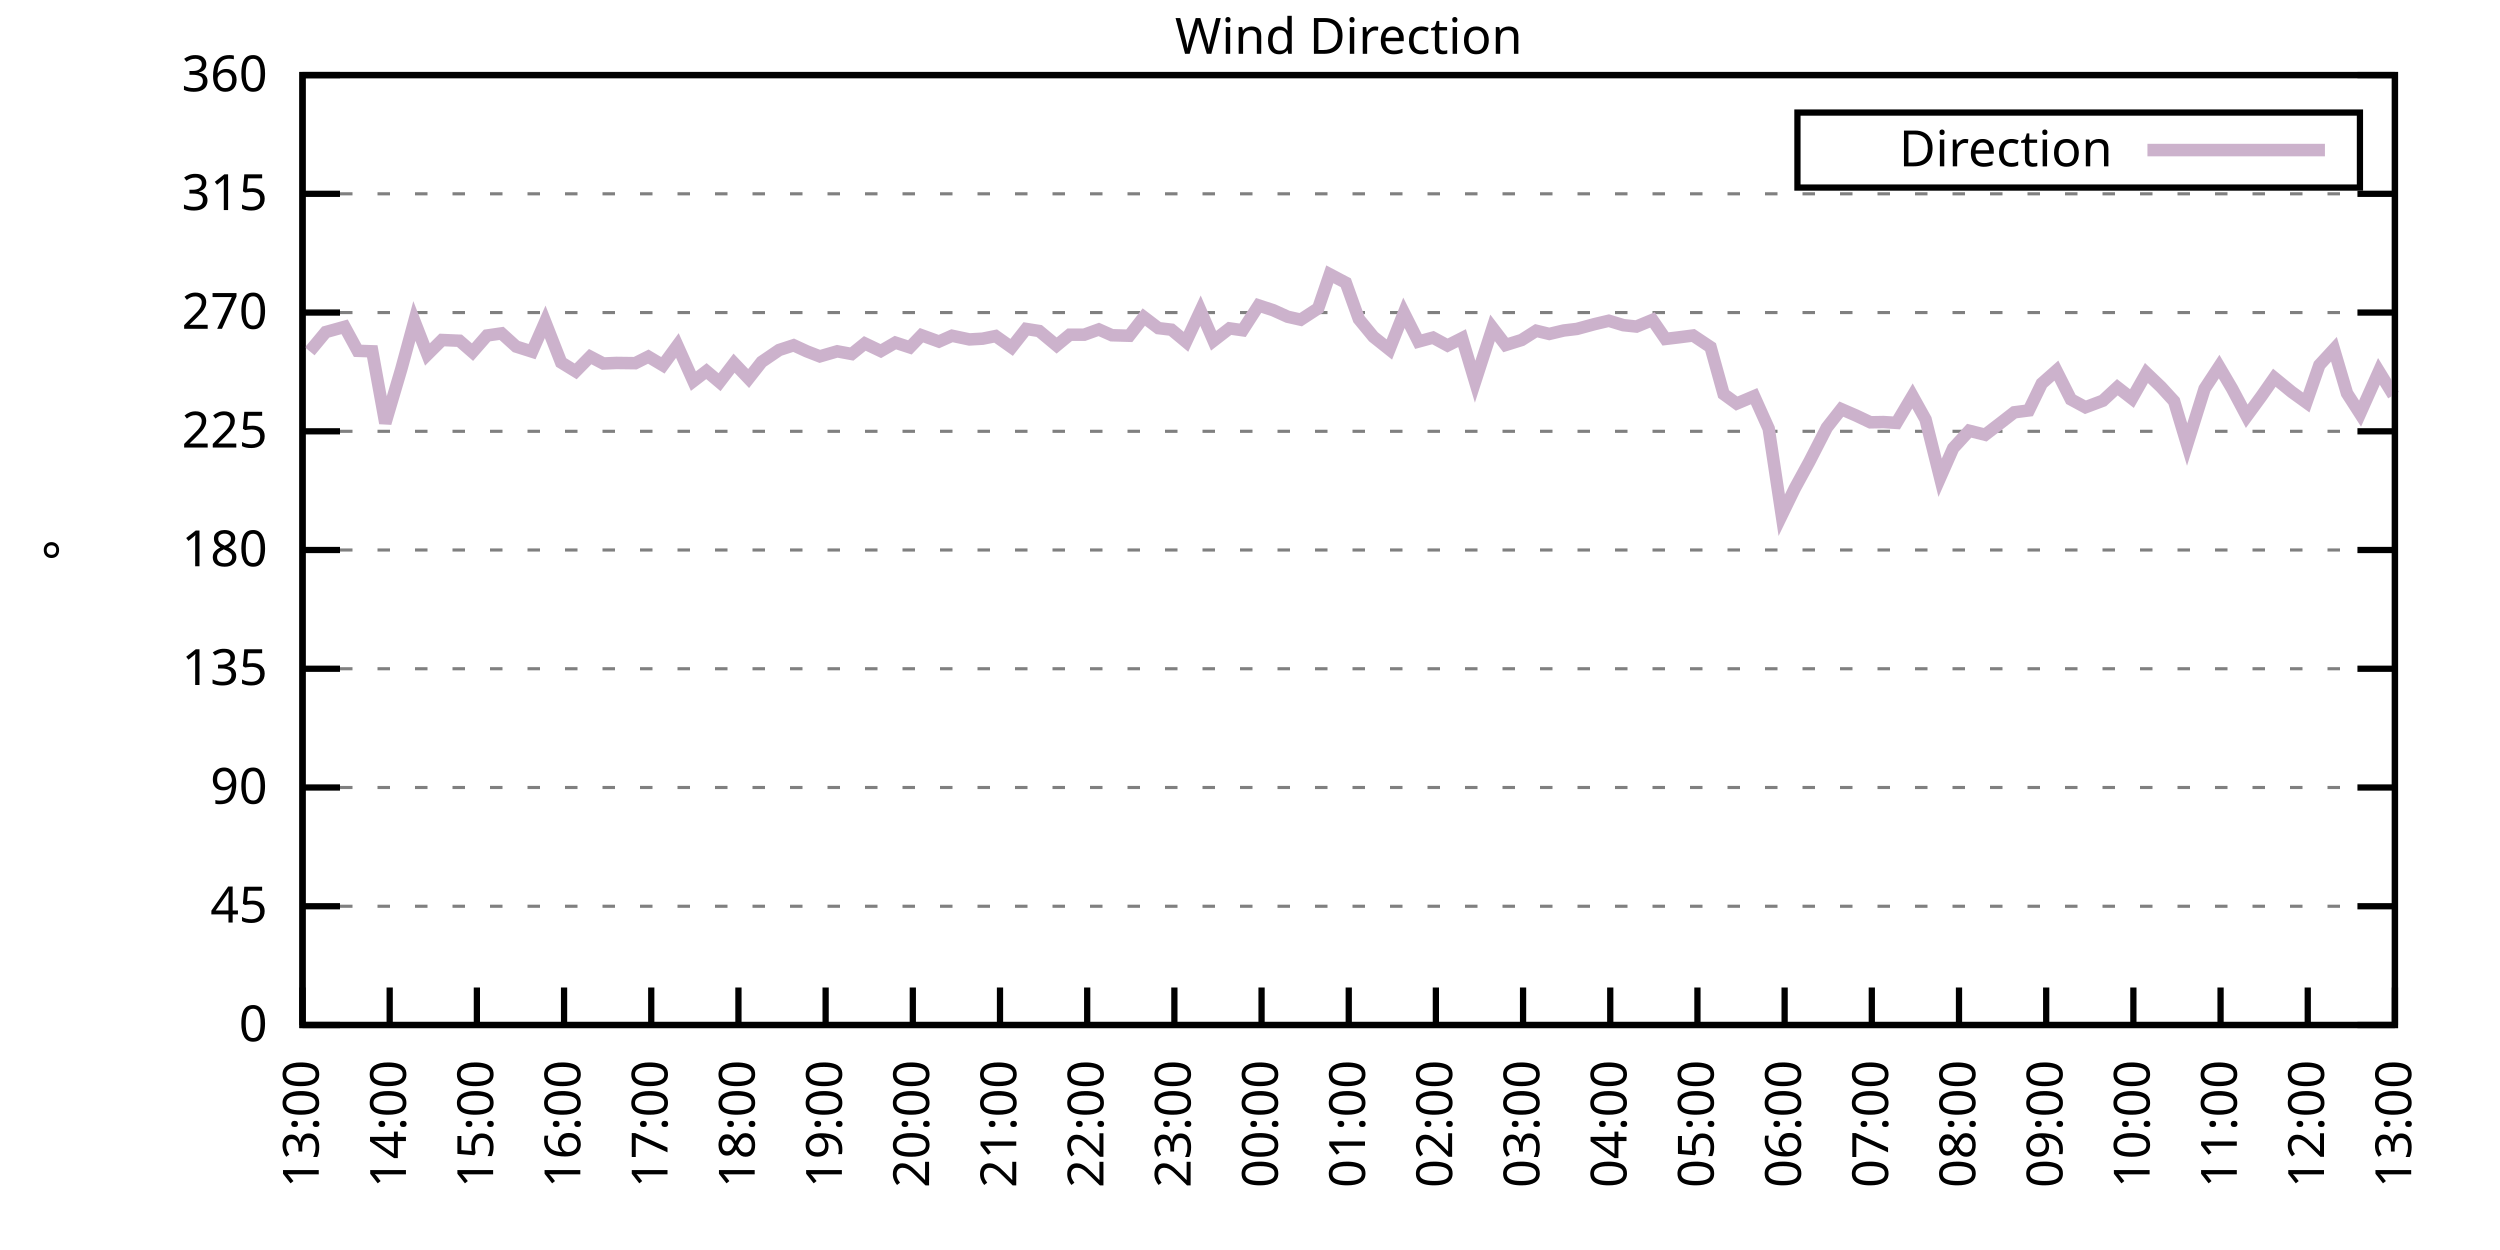
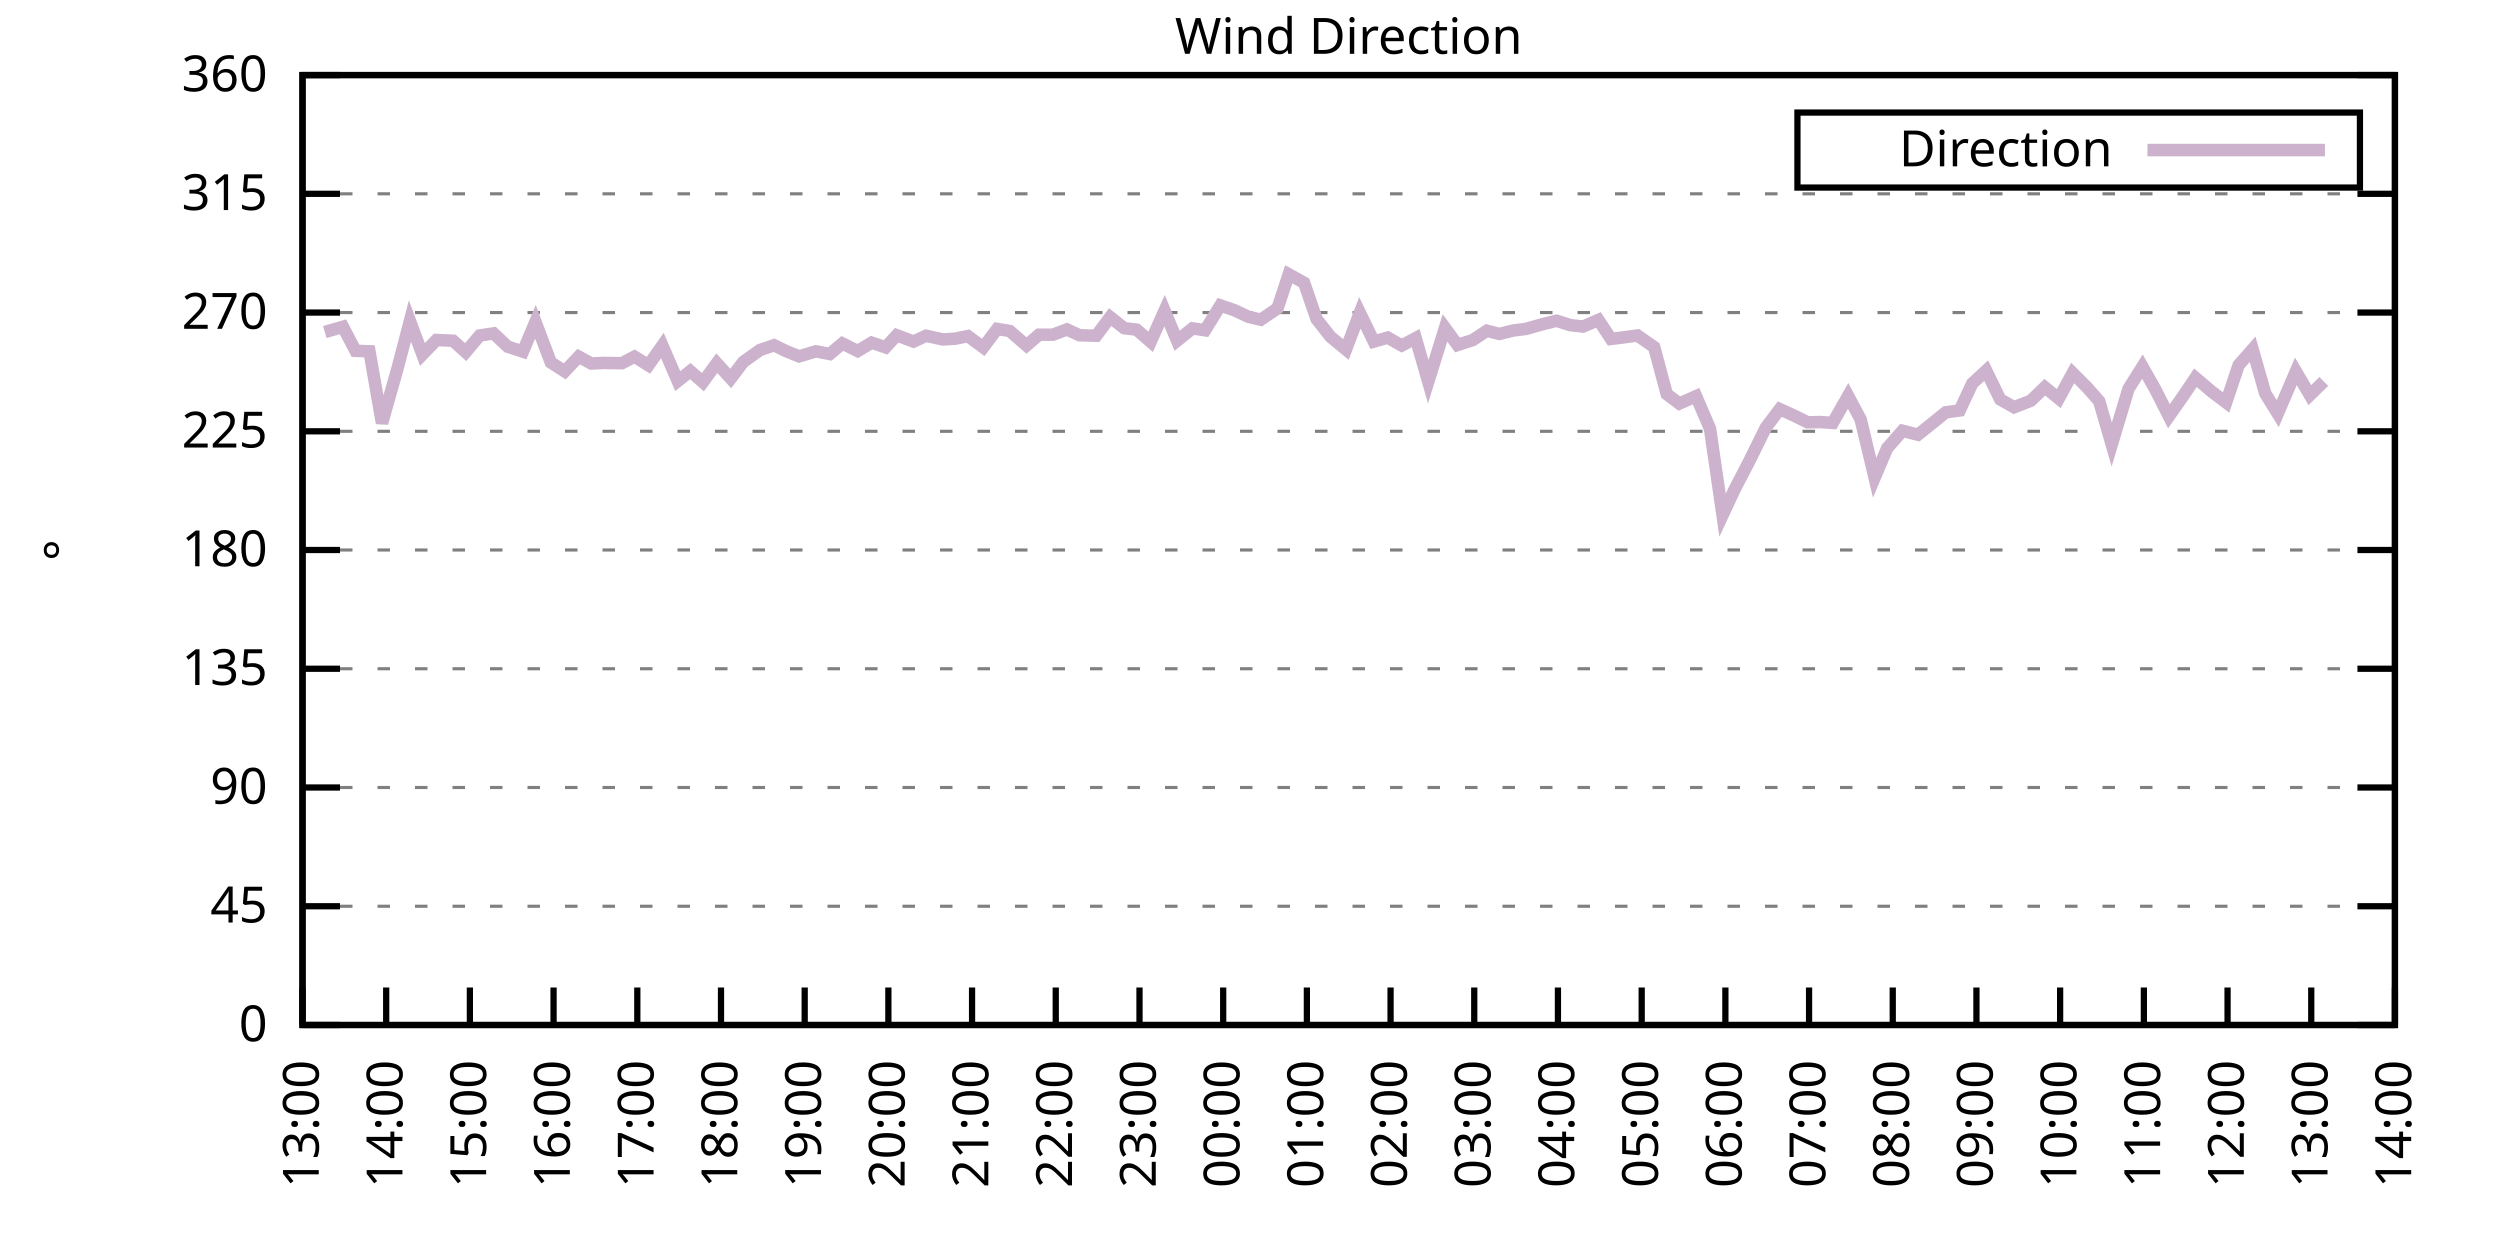
<svg xmlns="http://www.w3.org/2000/svg" xmlns:xlink="http://www.w3.org/1999/xlink" width="400" height="200" viewBox="0 0 400 200">
  <g id="gnuplot_canvas">
    <rect x="0" y="0" width="400" height="200" fill="none" />
    <defs>
      <circle id="gpDot" r="0.5" stroke-width="0.5" stroke="currentColor" />
      <path id="gpPt0" stroke-width="0.333" stroke="currentColor" d="M-1,0 h2 M0,-1 v2" />
      <path id="gpPt1" stroke-width="0.333" stroke="currentColor" d="M-1,-1 L1,1 M1,-1 L-1,1" />
      <path id="gpPt2" stroke-width="0.333" stroke="currentColor" d="M-1,0 L1,0 M0,-1 L0,1 M-1,-1 L1,1 M-1,1 L1,-1" />
      <rect id="gpPt3" stroke-width="0.333" stroke="currentColor" x="-1" y="-1" width="2" height="2" />
      <rect id="gpPt4" stroke-width="0.333" stroke="currentColor" fill="currentColor" x="-1" y="-1" width="2" height="2" />
      <circle id="gpPt5" stroke-width="0.333" stroke="currentColor" cx="0" cy="0" r="1" />
      <use xlink:href="#gpPt5" id="gpPt6" fill="currentColor" stroke="none" />
      <path id="gpPt7" stroke-width="0.333" stroke="currentColor" d="M0,-1.33 L-1.33,0.67 L1.33,0.67 z" />
      <use xlink:href="#gpPt7" id="gpPt8" fill="currentColor" stroke="none" />
      <use xlink:href="#gpPt7" id="gpPt9" stroke="currentColor" transform="rotate(180)" />
      <use xlink:href="#gpPt9" id="gpPt10" fill="currentColor" stroke="none" />
      <use xlink:href="#gpPt3" id="gpPt11" stroke="currentColor" transform="rotate(45)" />
      <use xlink:href="#gpPt11" id="gpPt12" fill="currentColor" stroke="none" />
      <path id="gpPt13" stroke-width="0.333" stroke="currentColor" d="M0,1.330 L1.265,0.411 L0.782,-1.067 L-0.782,-1.076 L-1.265,0.411 z" />
      <use xlink:href="#gpPt13" id="gpPt14" fill="currentColor" stroke="none" />
      <filter id="textbox" filterUnits="objectBoundingBox" x="0" y="0" height="1" width="1">
        <feFlood flood-color="white" flood-opacity="1" result="bgnd" />
        <feComposite in="SourceGraphic" in2="bgnd" operator="atop" />
      </filter>
      <filter id="greybox" filterUnits="objectBoundingBox" x="0" y="0" height="1" width="1">
        <feFlood flood-color="lightgrey" flood-opacity="1" result="grey" />
        <feComposite in="SourceGraphic" in2="grey" operator="atop" />
      </filter>
    </defs>
    <g fill="none" color="white" stroke="currentColor" stroke-width="1.00" stroke-linecap="butt" stroke-linejoin="miter">
</g>
    <g fill="none" color="black" stroke="currentColor" stroke-width="1.00" stroke-linecap="butt" stroke-linejoin="miter">
      <g stroke="none" shape-rendering="crispEdges">
        <polygon fill="rgb(255, 255, 255)" points="48.40,164.00 383.18,164.00 383.18,12.02 48.40,12.02 " />
      </g>
    </g>
    <g fill="none" color="black" stroke="currentColor" stroke-width="1.00" stroke-linecap="butt" stroke-linejoin="miter">
</g>
    <g fill="none" color="black" stroke="black" stroke-width="0.50" stroke-linecap="butt" stroke-linejoin="miter">
</g>
    <g fill="none" color="gray" stroke="currentColor" stroke-width="0.50" stroke-linecap="butt" stroke-linejoin="miter">
      <path stroke="gray" stroke-dasharray="2,4" class="gridline" d="M48.40,164.00 L383.19,164.00  " />
    </g>
    <g fill="none" color="gray" stroke="gray" stroke-width="1.00" stroke-linecap="butt" stroke-linejoin="miter">
</g>
    <g fill="none" color="black" stroke="currentColor" stroke-width="1.00" stroke-linecap="butt" stroke-linejoin="miter">
      <path stroke="black" d="M48.40,164.00 L54.40,164.00 M383.19,164.00 L377.19,164.00  " />
      <g transform="translate(42.80,166.60)" stroke="none" fill="black" font-family="Sans" font-size="8.00" text-anchor="end">
        <text>
          <tspan font-family="Sans"> 0</tspan>
        </text>
      </g>
    </g>
    <g fill="none" color="black" stroke="currentColor" stroke-width="1.00" stroke-linecap="butt" stroke-linejoin="miter">
</g>
    <g fill="none" color="black" stroke="black" stroke-width="0.50" stroke-linecap="butt" stroke-linejoin="miter">
</g>
    <g fill="none" color="gray" stroke="currentColor" stroke-width="0.50" stroke-linecap="butt" stroke-linejoin="miter">
      <path stroke="gray" stroke-dasharray="2,4" class="gridline" d="M48.40,145.00 L383.19,145.00  " />
    </g>
    <g fill="none" color="gray" stroke="gray" stroke-width="1.00" stroke-linecap="butt" stroke-linejoin="miter">
</g>
    <g fill="none" color="black" stroke="currentColor" stroke-width="1.00" stroke-linecap="butt" stroke-linejoin="miter">
      <path stroke="black" d="M48.40,145.00 L54.40,145.00 M383.19,145.00 L377.19,145.00  " />
      <g transform="translate(42.80,147.60)" stroke="none" fill="black" font-family="Sans" font-size="8.00" text-anchor="end">
        <text>
          <tspan font-family="Sans"> 45</tspan>
        </text>
      </g>
    </g>
    <g fill="none" color="black" stroke="currentColor" stroke-width="1.00" stroke-linecap="butt" stroke-linejoin="miter">
</g>
    <g fill="none" color="black" stroke="black" stroke-width="0.50" stroke-linecap="butt" stroke-linejoin="miter">
</g>
    <g fill="none" color="gray" stroke="currentColor" stroke-width="0.50" stroke-linecap="butt" stroke-linejoin="miter">
      <path stroke="gray" stroke-dasharray="2,4" class="gridline" d="M48.40,126.00 L383.19,126.00  " />
    </g>
    <g fill="none" color="gray" stroke="gray" stroke-width="1.00" stroke-linecap="butt" stroke-linejoin="miter">
</g>
    <g fill="none" color="black" stroke="currentColor" stroke-width="1.00" stroke-linecap="butt" stroke-linejoin="miter">
      <path stroke="black" d="M48.40,126.00 L54.40,126.00 M383.19,126.00 L377.19,126.00  " />
      <g transform="translate(42.80,128.60)" stroke="none" fill="black" font-family="Sans" font-size="8.00" text-anchor="end">
        <text>
          <tspan font-family="Sans"> 90</tspan>
        </text>
      </g>
    </g>
    <g fill="none" color="black" stroke="currentColor" stroke-width="1.00" stroke-linecap="butt" stroke-linejoin="miter">
</g>
    <g fill="none" color="black" stroke="black" stroke-width="0.50" stroke-linecap="butt" stroke-linejoin="miter">
</g>
    <g fill="none" color="gray" stroke="currentColor" stroke-width="0.50" stroke-linecap="butt" stroke-linejoin="miter">
      <path stroke="gray" stroke-dasharray="2,4" class="gridline" d="M48.40,107.00 L383.19,107.00  " />
    </g>
    <g fill="none" color="gray" stroke="gray" stroke-width="1.00" stroke-linecap="butt" stroke-linejoin="miter">
</g>
    <g fill="none" color="black" stroke="currentColor" stroke-width="1.00" stroke-linecap="butt" stroke-linejoin="miter">
      <path stroke="black" d="M48.40,107.00 L54.40,107.00 M383.19,107.00 L377.19,107.00  " />
      <g transform="translate(42.80,109.60)" stroke="none" fill="black" font-family="Sans" font-size="8.00" text-anchor="end">
        <text>
          <tspan font-family="Sans"> 135</tspan>
        </text>
      </g>
    </g>
    <g fill="none" color="black" stroke="currentColor" stroke-width="1.00" stroke-linecap="butt" stroke-linejoin="miter">
</g>
    <g fill="none" color="black" stroke="black" stroke-width="0.50" stroke-linecap="butt" stroke-linejoin="miter">
</g>
    <g fill="none" color="gray" stroke="currentColor" stroke-width="0.50" stroke-linecap="butt" stroke-linejoin="miter">
      <path stroke="gray" stroke-dasharray="2,4" class="gridline" d="M48.40,88.00 L383.19,88.00  " />
    </g>
    <g fill="none" color="gray" stroke="gray" stroke-width="1.00" stroke-linecap="butt" stroke-linejoin="miter">
</g>
    <g fill="none" color="black" stroke="currentColor" stroke-width="1.00" stroke-linecap="butt" stroke-linejoin="miter">
      <path stroke="black" d="M48.40,88.00 L54.40,88.00 M383.19,88.00 L377.19,88.00  " />
      <g transform="translate(42.80,90.60)" stroke="none" fill="black" font-family="Sans" font-size="8.00" text-anchor="end">
        <text>
          <tspan font-family="Sans"> 180</tspan>
        </text>
      </g>
    </g>
    <g fill="none" color="black" stroke="currentColor" stroke-width="1.00" stroke-linecap="butt" stroke-linejoin="miter">
</g>
    <g fill="none" color="black" stroke="black" stroke-width="0.50" stroke-linecap="butt" stroke-linejoin="miter">
</g>
    <g fill="none" color="gray" stroke="currentColor" stroke-width="0.50" stroke-linecap="butt" stroke-linejoin="miter">
      <path stroke="gray" stroke-dasharray="2,4" class="gridline" d="M48.40,69.01 L383.19,69.01  " />
    </g>
    <g fill="none" color="gray" stroke="gray" stroke-width="1.00" stroke-linecap="butt" stroke-linejoin="miter">
</g>
    <g fill="none" color="black" stroke="currentColor" stroke-width="1.00" stroke-linecap="butt" stroke-linejoin="miter">
      <path stroke="black" d="M48.40,69.01 L54.40,69.01 M383.19,69.01 L377.19,69.01  " />
      <g transform="translate(42.80,71.61)" stroke="none" fill="black" font-family="Sans" font-size="8.00" text-anchor="end">
        <text>
          <tspan font-family="Sans"> 225</tspan>
        </text>
      </g>
    </g>
    <g fill="none" color="black" stroke="currentColor" stroke-width="1.00" stroke-linecap="butt" stroke-linejoin="miter">
</g>
    <g fill="none" color="black" stroke="black" stroke-width="0.50" stroke-linecap="butt" stroke-linejoin="miter">
</g>
    <g fill="none" color="gray" stroke="currentColor" stroke-width="0.50" stroke-linecap="butt" stroke-linejoin="miter">
      <path stroke="gray" stroke-dasharray="2,4" class="gridline" d="M48.40,50.01 L383.19,50.01  " />
    </g>
    <g fill="none" color="gray" stroke="gray" stroke-width="1.00" stroke-linecap="butt" stroke-linejoin="miter">
</g>
    <g fill="none" color="black" stroke="currentColor" stroke-width="1.00" stroke-linecap="butt" stroke-linejoin="miter">
      <path stroke="black" d="M48.40,50.01 L54.40,50.01 M383.19,50.01 L377.19,50.01  " />
      <g transform="translate(42.80,52.61)" stroke="none" fill="black" font-family="Sans" font-size="8.00" text-anchor="end">
        <text>
          <tspan font-family="Sans"> 270</tspan>
        </text>
      </g>
    </g>
    <g fill="none" color="black" stroke="currentColor" stroke-width="1.00" stroke-linecap="butt" stroke-linejoin="miter">
</g>
    <g fill="none" color="black" stroke="black" stroke-width="0.50" stroke-linecap="butt" stroke-linejoin="miter">
</g>
    <g fill="none" color="gray" stroke="currentColor" stroke-width="0.50" stroke-linecap="butt" stroke-linejoin="miter">
      <path stroke="gray" stroke-dasharray="2,4" class="gridline" d="M48.40,31.01 L383.19,31.01  " />
    </g>
    <g fill="none" color="gray" stroke="gray" stroke-width="1.00" stroke-linecap="butt" stroke-linejoin="miter">
</g>
    <g fill="none" color="black" stroke="currentColor" stroke-width="1.00" stroke-linecap="butt" stroke-linejoin="miter">
      <path stroke="black" d="M48.40,31.01 L54.40,31.01 M383.19,31.01 L377.19,31.01  " />
      <g transform="translate(42.80,33.61)" stroke="none" fill="black" font-family="Sans" font-size="8.00" text-anchor="end">
        <text>
          <tspan font-family="Sans"> 315</tspan>
        </text>
      </g>
    </g>
    <g fill="none" color="black" stroke="currentColor" stroke-width="1.00" stroke-linecap="butt" stroke-linejoin="miter">
</g>
    <g fill="none" color="black" stroke="black" stroke-width="0.50" stroke-linecap="butt" stroke-linejoin="miter">
</g>
    <g fill="none" color="gray" stroke="currentColor" stroke-width="0.50" stroke-linecap="butt" stroke-linejoin="miter">
      <path stroke="gray" stroke-dasharray="2,4" class="gridline" d="M48.40,12.01 L383.19,12.01  " />
    </g>
    <g fill="none" color="gray" stroke="gray" stroke-width="1.00" stroke-linecap="butt" stroke-linejoin="miter">
</g>
    <g fill="none" color="black" stroke="currentColor" stroke-width="1.00" stroke-linecap="butt" stroke-linejoin="miter">
      <path stroke="black" d="M48.40,12.01 L54.40,12.01 M383.19,12.01 L377.19,12.01  " />
      <g transform="translate(42.80,14.61)" stroke="none" fill="black" font-family="Sans" font-size="8.00" text-anchor="end">
        <text>
          <tspan font-family="Sans"> 360</tspan>
        </text>
      </g>
    </g>
    <g fill="none" color="black" stroke="currentColor" stroke-width="1.00" stroke-linecap="butt" stroke-linejoin="miter">
      <path stroke="black" d="M48.40,164.00 L48.40,158.00  " />
      <g transform="translate(51.00,169.60) rotate(270.00)" stroke="none" fill="black" font-family="Sans" font-size="8.00" text-anchor="end">
        <text>
          <tspan font-family="Sans">13:00</tspan>
        </text>
      </g>
    </g>
    <g fill="none" color="black" stroke="currentColor" stroke-width="1.00" stroke-linecap="butt" stroke-linejoin="miter">
-       <path stroke="black" d="M62.35,164.00 L62.35,158.00  " />
-       <g transform="translate(64.95,169.60) rotate(270.00)" stroke="none" fill="black" font-family="Sans" font-size="8.00" text-anchor="end">
+       <path stroke="black" d="M61.79,164.00 L61.79,158.00  " />
+       <g transform="translate(64.39,169.60) rotate(270.00)" stroke="none" fill="black" font-family="Sans" font-size="8.00" text-anchor="end">
        <text>
          <tspan font-family="Sans">14:00</tspan>
        </text>
      </g>
    </g>
    <g fill="none" color="black" stroke="currentColor" stroke-width="1.00" stroke-linecap="butt" stroke-linejoin="miter">
-       <path stroke="black" d="M76.30,164.00 L76.30,158.00  " />
-       <g transform="translate(78.90,169.60) rotate(270.00)" stroke="none" fill="black" font-family="Sans" font-size="8.00" text-anchor="end">
+       <path stroke="black" d="M75.18,164.00 L75.18,158.00  " />
+       <g transform="translate(77.78,169.60) rotate(270.00)" stroke="none" fill="black" font-family="Sans" font-size="8.00" text-anchor="end">
        <text>
          <tspan font-family="Sans">15:00</tspan>
        </text>
      </g>
    </g>
    <g fill="none" color="black" stroke="currentColor" stroke-width="1.00" stroke-linecap="butt" stroke-linejoin="miter">
-       <path stroke="black" d="M90.25,164.00 L90.25,158.00  " />
-       <g transform="translate(92.85,169.60) rotate(270.00)" stroke="none" fill="black" font-family="Sans" font-size="8.00" text-anchor="end">
+       <path stroke="black" d="M88.57,164.00 L88.57,158.00  " />
+       <g transform="translate(91.17,169.60) rotate(270.00)" stroke="none" fill="black" font-family="Sans" font-size="8.00" text-anchor="end">
        <text>
          <tspan font-family="Sans">16:00</tspan>
        </text>
      </g>
    </g>
    <g fill="none" color="black" stroke="currentColor" stroke-width="1.00" stroke-linecap="butt" stroke-linejoin="miter">
-       <path stroke="black" d="M104.20,164.00 L104.20,158.00  " />
-       <g transform="translate(106.80,169.60) rotate(270.00)" stroke="none" fill="black" font-family="Sans" font-size="8.00" text-anchor="end">
+       <path stroke="black" d="M101.97,164.00 L101.97,158.00  " />
+       <g transform="translate(104.57,169.60) rotate(270.00)" stroke="none" fill="black" font-family="Sans" font-size="8.00" text-anchor="end">
        <text>
          <tspan font-family="Sans">17:00</tspan>
        </text>
      </g>
    </g>
    <g fill="none" color="black" stroke="currentColor" stroke-width="1.00" stroke-linecap="butt" stroke-linejoin="miter">
-       <path stroke="black" d="M118.15,164.00 L118.15,158.00  " />
-       <g transform="translate(120.75,169.60) rotate(270.00)" stroke="none" fill="black" font-family="Sans" font-size="8.00" text-anchor="end">
+       <path stroke="black" d="M115.36,164.00 L115.36,158.00  " />
+       <g transform="translate(117.96,169.60) rotate(270.00)" stroke="none" fill="black" font-family="Sans" font-size="8.00" text-anchor="end">
        <text>
          <tspan font-family="Sans">18:00</tspan>
        </text>
      </g>
    </g>
    <g fill="none" color="black" stroke="currentColor" stroke-width="1.00" stroke-linecap="butt" stroke-linejoin="miter">
-       <path stroke="black" d="M132.10,164.00 L132.10,158.00  " />
-       <g transform="translate(134.70,169.60) rotate(270.00)" stroke="none" fill="black" font-family="Sans" font-size="8.00" text-anchor="end">
+       <path stroke="black" d="M128.75,164.00 L128.75,158.00  " />
+       <g transform="translate(131.35,169.60) rotate(270.00)" stroke="none" fill="black" font-family="Sans" font-size="8.00" text-anchor="end">
        <text>
          <tspan font-family="Sans">19:00</tspan>
        </text>
      </g>
    </g>
    <g fill="none" color="black" stroke="currentColor" stroke-width="1.00" stroke-linecap="butt" stroke-linejoin="miter">
-       <path stroke="black" d="M146.05,164.00 L146.05,158.00  " />
-       <g transform="translate(148.65,169.60) rotate(270.00)" stroke="none" fill="black" font-family="Sans" font-size="8.00" text-anchor="end">
+       <path stroke="black" d="M142.14,164.00 L142.14,158.00  " />
+       <g transform="translate(144.74,169.60) rotate(270.00)" stroke="none" fill="black" font-family="Sans" font-size="8.00" text-anchor="end">
        <text>
          <tspan font-family="Sans">20:00</tspan>
        </text>
      </g>
    </g>
    <g fill="none" color="black" stroke="currentColor" stroke-width="1.00" stroke-linecap="butt" stroke-linejoin="miter">
-       <path stroke="black" d="M160.00,164.00 L160.00,158.00  " />
-       <g transform="translate(162.60,169.60) rotate(270.00)" stroke="none" fill="black" font-family="Sans" font-size="8.00" text-anchor="end">
+       <path stroke="black" d="M155.53,164.00 L155.53,158.00  " />
+       <g transform="translate(158.13,169.60) rotate(270.00)" stroke="none" fill="black" font-family="Sans" font-size="8.00" text-anchor="end">
        <text>
          <tspan font-family="Sans">21:00</tspan>
        </text>
      </g>
    </g>
    <g fill="none" color="black" stroke="currentColor" stroke-width="1.00" stroke-linecap="butt" stroke-linejoin="miter">
-       <path stroke="black" d="M173.95,164.00 L173.95,158.00  " />
-       <g transform="translate(176.55,169.60) rotate(270.00)" stroke="none" fill="black" font-family="Sans" font-size="8.00" text-anchor="end">
+       <path stroke="black" d="M168.92,164.00 L168.92,158.00  " />
+       <g transform="translate(171.52,169.60) rotate(270.00)" stroke="none" fill="black" font-family="Sans" font-size="8.00" text-anchor="end">
        <text>
          <tspan font-family="Sans">22:00</tspan>
        </text>
      </g>
    </g>
    <g fill="none" color="black" stroke="currentColor" stroke-width="1.00" stroke-linecap="butt" stroke-linejoin="miter">
-       <path stroke="black" d="M187.90,164.00 L187.90,158.00  " />
-       <g transform="translate(190.50,169.60) rotate(270.00)" stroke="none" fill="black" font-family="Sans" font-size="8.00" text-anchor="end">
+       <path stroke="black" d="M182.32,164.00 L182.32,158.00  " />
+       <g transform="translate(184.92,169.60) rotate(270.00)" stroke="none" fill="black" font-family="Sans" font-size="8.00" text-anchor="end">
        <text>
          <tspan font-family="Sans">23:00</tspan>
        </text>
      </g>
    </g>
    <g fill="none" color="black" stroke="currentColor" stroke-width="1.00" stroke-linecap="butt" stroke-linejoin="miter">
-       <path stroke="black" d="M201.85,164.00 L201.85,158.00  " />
-       <g transform="translate(204.45,169.60) rotate(270.00)" stroke="none" fill="black" font-family="Sans" font-size="8.00" text-anchor="end">
+       <path stroke="black" d="M195.71,164.00 L195.71,158.00  " />
+       <g transform="translate(198.31,169.60) rotate(270.00)" stroke="none" fill="black" font-family="Sans" font-size="8.00" text-anchor="end">
        <text>
          <tspan font-family="Sans">00:00</tspan>
        </text>
      </g>
    </g>
    <g fill="none" color="black" stroke="currentColor" stroke-width="1.00" stroke-linecap="butt" stroke-linejoin="miter">
-       <path stroke="black" d="M215.80,164.00 L215.80,158.00  " />
-       <g transform="translate(218.40,169.60) rotate(270.00)" stroke="none" fill="black" font-family="Sans" font-size="8.00" text-anchor="end">
+       <path stroke="black" d="M209.10,164.00 L209.10,158.00  " />
+       <g transform="translate(211.70,169.60) rotate(270.00)" stroke="none" fill="black" font-family="Sans" font-size="8.00" text-anchor="end">
        <text>
          <tspan font-family="Sans">01:00</tspan>
        </text>
      </g>
    </g>
    <g fill="none" color="black" stroke="currentColor" stroke-width="1.00" stroke-linecap="butt" stroke-linejoin="miter">
-       <path stroke="black" d="M229.74,164.00 L229.74,158.00  " />
-       <g transform="translate(232.34,169.60) rotate(270.00)" stroke="none" fill="black" font-family="Sans" font-size="8.00" text-anchor="end">
+       <path stroke="black" d="M222.49,164.00 L222.49,158.00  " />
+       <g transform="translate(225.09,169.60) rotate(270.00)" stroke="none" fill="black" font-family="Sans" font-size="8.00" text-anchor="end">
        <text>
          <tspan font-family="Sans">02:00</tspan>
        </text>
      </g>
    </g>
    <g fill="none" color="black" stroke="currentColor" stroke-width="1.00" stroke-linecap="butt" stroke-linejoin="miter">
-       <path stroke="black" d="M243.69,164.00 L243.69,158.00  " />
-       <g transform="translate(246.29,169.60) rotate(270.00)" stroke="none" fill="black" font-family="Sans" font-size="8.00" text-anchor="end">
+       <path stroke="black" d="M235.88,164.00 L235.88,158.00  " />
+       <g transform="translate(238.48,169.60) rotate(270.00)" stroke="none" fill="black" font-family="Sans" font-size="8.00" text-anchor="end">
        <text>
          <tspan font-family="Sans">03:00</tspan>
        </text>
      </g>
    </g>
    <g fill="none" color="black" stroke="currentColor" stroke-width="1.00" stroke-linecap="butt" stroke-linejoin="miter">
-       <path stroke="black" d="M257.64,164.00 L257.64,158.00  " />
-       <g transform="translate(260.24,169.60) rotate(270.00)" stroke="none" fill="black" font-family="Sans" font-size="8.00" text-anchor="end">
+       <path stroke="black" d="M249.27,164.00 L249.27,158.00  " />
+       <g transform="translate(251.87,169.60) rotate(270.00)" stroke="none" fill="black" font-family="Sans" font-size="8.00" text-anchor="end">
        <text>
          <tspan font-family="Sans">04:00</tspan>
        </text>
      </g>
    </g>
    <g fill="none" color="black" stroke="currentColor" stroke-width="1.00" stroke-linecap="butt" stroke-linejoin="miter">
-       <path stroke="black" d="M271.59,164.00 L271.59,158.00  " />
-       <g transform="translate(274.19,169.60) rotate(270.00)" stroke="none" fill="black" font-family="Sans" font-size="8.00" text-anchor="end">
+       <path stroke="black" d="M262.67,164.00 L262.67,158.00  " />
+       <g transform="translate(265.27,169.60) rotate(270.00)" stroke="none" fill="black" font-family="Sans" font-size="8.00" text-anchor="end">
        <text>
          <tspan font-family="Sans">05:00</tspan>
        </text>
      </g>
    </g>
    <g fill="none" color="black" stroke="currentColor" stroke-width="1.00" stroke-linecap="butt" stroke-linejoin="miter">
-       <path stroke="black" d="M285.54,164.00 L285.54,158.00  " />
-       <g transform="translate(288.14,169.60) rotate(270.00)" stroke="none" fill="black" font-family="Sans" font-size="8.00" text-anchor="end">
+       <path stroke="black" d="M276.06,164.00 L276.06,158.00  " />
+       <g transform="translate(278.66,169.60) rotate(270.00)" stroke="none" fill="black" font-family="Sans" font-size="8.00" text-anchor="end">
        <text>
          <tspan font-family="Sans">06:00</tspan>
        </text>
      </g>
    </g>
    <g fill="none" color="black" stroke="currentColor" stroke-width="1.00" stroke-linecap="butt" stroke-linejoin="miter">
-       <path stroke="black" d="M299.49,164.00 L299.49,158.00  " />
-       <g transform="translate(302.09,169.60) rotate(270.00)" stroke="none" fill="black" font-family="Sans" font-size="8.00" text-anchor="end">
+       <path stroke="black" d="M289.45,164.00 L289.45,158.00  " />
+       <g transform="translate(292.05,169.60) rotate(270.00)" stroke="none" fill="black" font-family="Sans" font-size="8.00" text-anchor="end">
        <text>
          <tspan font-family="Sans">07:00</tspan>
        </text>
      </g>
    </g>
    <g fill="none" color="black" stroke="currentColor" stroke-width="1.00" stroke-linecap="butt" stroke-linejoin="miter">
-       <path stroke="black" d="M313.44,164.00 L313.44,158.00  " />
-       <g transform="translate(316.04,169.60) rotate(270.00)" stroke="none" fill="black" font-family="Sans" font-size="8.00" text-anchor="end">
+       <path stroke="black" d="M302.84,164.00 L302.84,158.00  " />
+       <g transform="translate(305.44,169.60) rotate(270.00)" stroke="none" fill="black" font-family="Sans" font-size="8.00" text-anchor="end">
        <text>
          <tspan font-family="Sans">08:00</tspan>
        </text>
      </g>
    </g>
    <g fill="none" color="black" stroke="currentColor" stroke-width="1.00" stroke-linecap="butt" stroke-linejoin="miter">
-       <path stroke="black" d="M327.39,164.00 L327.39,158.00  " />
-       <g transform="translate(329.99,169.60) rotate(270.00)" stroke="none" fill="black" font-family="Sans" font-size="8.00" text-anchor="end">
+       <path stroke="black" d="M316.23,164.00 L316.23,158.00  " />
+       <g transform="translate(318.83,169.60) rotate(270.00)" stroke="none" fill="black" font-family="Sans" font-size="8.00" text-anchor="end">
        <text>
          <tspan font-family="Sans">09:00</tspan>
        </text>
      </g>
    </g>
    <g fill="none" color="black" stroke="currentColor" stroke-width="1.00" stroke-linecap="butt" stroke-linejoin="miter">
-       <path stroke="black" d="M341.34,164.00 L341.34,158.00  " />
-       <g transform="translate(343.94,169.60) rotate(270.00)" stroke="none" fill="black" font-family="Sans" font-size="8.00" text-anchor="end">
+       <path stroke="black" d="M329.62,164.00 L329.62,158.00  " />
+       <g transform="translate(332.22,169.60) rotate(270.00)" stroke="none" fill="black" font-family="Sans" font-size="8.00" text-anchor="end">
        <text>
          <tspan font-family="Sans">10:00</tspan>
        </text>
      </g>
    </g>
    <g fill="none" color="black" stroke="currentColor" stroke-width="1.00" stroke-linecap="butt" stroke-linejoin="miter">
-       <path stroke="black" d="M355.29,164.00 L355.29,158.00  " />
-       <g transform="translate(357.89,169.60) rotate(270.00)" stroke="none" fill="black" font-family="Sans" font-size="8.00" text-anchor="end">
+       <path stroke="black" d="M343.02,164.00 L343.02,158.00  " />
+       <g transform="translate(345.62,169.60) rotate(270.00)" stroke="none" fill="black" font-family="Sans" font-size="8.00" text-anchor="end">
        <text>
          <tspan font-family="Sans">11:00</tspan>
        </text>
      </g>
    </g>
    <g fill="none" color="black" stroke="currentColor" stroke-width="1.00" stroke-linecap="butt" stroke-linejoin="miter">
-       <path stroke="black" d="M369.24,164.00 L369.24,158.00  " />
-       <g transform="translate(371.84,169.60) rotate(270.00)" stroke="none" fill="black" font-family="Sans" font-size="8.00" text-anchor="end">
+       <path stroke="black" d="M356.41,164.00 L356.41,158.00  " />
+       <g transform="translate(359.01,169.60) rotate(270.00)" stroke="none" fill="black" font-family="Sans" font-size="8.00" text-anchor="end">
        <text>
          <tspan font-family="Sans">12:00</tspan>
+         </text>
+       </g>
+     </g>
+     <g fill="none" color="black" stroke="currentColor" stroke-width="1.00" stroke-linecap="butt" stroke-linejoin="miter">
+       <path stroke="black" d="M369.80,164.00 L369.80,158.00  " />
+       <g transform="translate(372.40,169.60) rotate(270.00)" stroke="none" fill="black" font-family="Sans" font-size="8.00" text-anchor="end">
+         <text>
+           <tspan font-family="Sans">13:00</tspan>
        </text>
      </g>
    </g>
    <g fill="none" color="black" stroke="currentColor" stroke-width="1.00" stroke-linecap="butt" stroke-linejoin="miter">
      <path stroke="black" d="M383.19,164.00 L383.19,158.00  " />
      <g transform="translate(385.79,169.60) rotate(270.00)" stroke="none" fill="black" font-family="Sans" font-size="8.00" text-anchor="end">
        <text>
-           <tspan font-family="Sans">13:00</tspan>
+           <tspan font-family="Sans">14:00</tspan>
        </text>
      </g>
    </g>
    <g fill="none" color="black" stroke="currentColor" stroke-width="1.00" stroke-linecap="butt" stroke-linejoin="miter">
</g>
    <g fill="none" color="black" stroke="currentColor" stroke-width="1.00" stroke-linecap="butt" stroke-linejoin="miter">
      <path stroke="black" d="M48.40,12.01 L48.40,164.00 L383.19,164.00 L383.19,12.01 L48.40,12.01 Z  " />
    </g>
    <g fill="none" color="black" stroke="currentColor" stroke-width="1.00" stroke-linecap="butt" stroke-linejoin="miter">
</g>
    <g fill="none" color="black" stroke="currentColor" stroke-width="1.00" stroke-linecap="butt" stroke-linejoin="miter">
      <path stroke="black" d="M287.59,30.01 L287.59,18.01 L377.59,18.01 L377.59,30.01 L287.59,30.01 Z  " />
    </g>
    <g id="Wind_direction_plot_1">
      <g fill="none" color="white" stroke="black" stroke-width="2.00" stroke-linecap="butt" stroke-linejoin="miter">
</g>
      <g fill="none" color="black" stroke="currentColor" stroke-width="2.00" stroke-linecap="butt" stroke-linejoin="miter">
        <g transform="translate(337.99,26.61)" stroke="none" fill="black" font-family="Sans" font-size="8.00" text-anchor="end">
          <text>
            <tspan font-family="Sans">Direction</tspan>
          </text>
        </g>
      </g>
      <g fill="none" color="black" stroke="currentColor" stroke-width="2.00" stroke-linecap="butt" stroke-linejoin="miter">
-         <path stroke="rgb(204, 178, 204)" d="M343.59,24.01 L371.99,24.01 M49.56,56.21 L52.12,53.13 L55.14,52.29 L57.23,56.13 L59.56,56.21 L61.65,67.70   L64.21,59.04 L66.30,51.36 L68.39,56.72 L70.72,54.40 L73.51,54.52 L75.60,56.34 L77.93,53.68 L80.25,53.34   L82.58,55.45 L85.13,56.26 L87.23,51.49 L89.78,57.99 L92.11,59.42 L94.43,57.06 L96.53,58.16 L98.62,58.07   L101.64,58.11 L103.73,57.06 L106.06,58.45 L108.38,55.28 L110.94,60.98 L113.03,59.38 L115.13,61.15 L117.45,58.11   L119.78,60.56 L121.87,57.90 L124.66,56.00 L126.98,55.24 L129.08,56.21 L131.17,57.02 L133.96,56.21 L136.28,56.64   L138.37,54.95 L140.93,56.17 L143.26,54.82 L145.58,55.58 L147.44,53.64 L150.23,54.65 L152.32,53.72 L155.11,54.31   L157.21,54.19 L159.30,53.77 L161.86,55.58 L164.18,52.63 L166.27,52.96 L169.06,55.28 L171.16,53.55 L173.48,53.55   L175.81,52.71 L177.90,53.64 L180.69,53.72 L183.01,50.73 L185.34,52.50 L187.43,52.75 L189.76,54.69 L192.08,49.71   L194.17,54.52 L196.73,52.54 L198.82,52.84 L201.38,48.87 L203.71,49.63 L206.03,50.68 L208.12,51.15 L210.91,49.33   L212.77,43.89 L215.33,45.24 L217.42,51.06 L219.75,53.89 L222.30,55.92 L224.63,50.05 L226.95,54.65 L229.28,54.02   L231.60,55.28 L233.93,54.10 L236.02,61.07 L238.81,52.46 L240.90,55.20 L243.46,54.40 L245.79,52.92 L247.88,53.43   L250.20,52.88 L252.30,52.63 L255.09,51.87 L257.41,51.32 L259.74,52.03 L261.83,52.25 L264.39,51.19 L266.48,54.23   L268.57,53.98 L270.90,53.68 L273.69,55.54 L275.78,63.05 L277.87,64.57 L280.66,63.39 L282.99,68.58 L285.08,82.43   L287.17,78.13 L289.50,73.86 L292.29,68.42 L294.61,65.46 L296.94,66.47 L299.26,67.57 L301.35,67.53 L303.44,67.66   L306.00,63.35 L308.09,67.11 L310.42,76.44 L312.51,71.71 L315.07,68.92 L317.63,69.56 L319.95,67.78 L322.28,65.97   L324.60,65.67 L326.69,61.36 L329.02,59.30 L331.34,63.90 L333.67,65.16 L336.46,64.11 L338.78,61.96 L341.11,63.77   L343.43,59.68 L345.76,61.91 L347.85,64.19 L349.94,71.12 L352.73,62.21 L355.06,58.66 L357.15,62.21 L359.48,66.60   L361.80,63.43 L363.89,60.44 L366.68,62.72 L369.01,64.40 L371.10,58.41 L373.43,55.88 L375.52,62.93 L377.61,66.18   L380.63,59.42 L382.96,63.22  " />
+         <path stroke="rgb(204, 178, 204)" d="M343.59,24.01 L371.99,24.01 M51.97,53.13 L54.87,52.29 L56.88,56.13 L59.11,56.21 L61.12,67.70 L63.58,59.04   L65.59,51.36 L67.59,56.72 L69.83,54.40 L72.50,54.52 L74.51,56.34 L76.75,53.68 L78.98,53.34 L81.21,55.45   L83.66,56.26 L85.67,51.49 L88.13,57.99 L90.36,59.42 L92.59,57.06 L94.60,58.16 L96.61,58.07 L99.51,58.11   L101.52,57.06 L103.75,58.45 L105.98,55.28 L108.44,60.98 L110.45,59.38 L112.46,61.15 L114.69,58.11 L116.92,60.56   L118.93,57.90 L121.61,56.00 L123.84,55.24 L125.85,56.21 L127.86,57.02 L130.54,56.21 L132.77,56.64 L134.78,54.95   L137.23,56.17 L139.46,54.82 L141.69,55.58 L143.48,53.64 L146.16,54.65 L148.17,53.72 L150.85,54.31 L152.85,54.19   L154.86,53.77 L157.32,55.58 L159.55,52.63 L161.56,52.96 L164.24,55.28 L166.25,53.55 L168.48,53.55 L170.71,52.71   L172.72,53.64 L175.40,53.72 L177.63,50.73 L179.86,52.50 L181.87,52.75 L184.10,54.69 L186.33,49.71 L188.34,54.52   L190.80,52.54 L192.81,52.84 L195.26,48.87 L197.49,49.63 L199.73,50.68 L201.73,51.15 L204.41,49.33 L206.20,43.89   L208.65,45.24 L210.66,51.06 L212.89,53.89 L215.35,55.92 L217.58,50.05 L219.81,54.65 L222.04,54.02 L224.28,55.28   L226.51,54.10 L228.52,61.07 L231.20,52.46 L233.20,55.20 L235.66,54.40 L237.89,52.92 L239.90,53.43 L242.13,52.88   L244.14,52.63 L246.82,51.87 L249.05,51.32 L251.28,52.03 L253.29,52.25 L255.75,51.19 L257.76,54.23 L259.76,53.98   L262.00,53.68 L264.67,55.54 L266.68,63.05 L268.69,64.57 L271.37,63.39 L273.60,68.58 L275.61,82.43 L277.62,78.13   L279.85,73.86 L282.53,68.42 L284.76,65.46 L286.99,66.47 L289.23,67.57 L291.23,67.53 L293.24,67.66 L295.70,63.35   L297.71,67.11 L299.94,76.44 L301.95,71.71 L304.40,68.92 L306.86,69.56 L309.09,67.78 L311.32,65.97 L313.55,65.67   L315.56,61.36 L317.79,59.30 L320.03,63.90 L322.26,65.16 L324.94,64.11 L327.17,61.96 L329.40,63.77 L331.63,59.68   L333.86,61.91 L335.87,64.19 L337.88,71.12 L340.56,62.21 L342.79,58.66 L344.80,62.21 L347.03,66.60 L349.26,63.43   L351.27,60.44 L353.95,62.72 L356.18,64.40 L358.19,58.41 L360.42,55.88 L362.43,62.93 L364.44,66.18 L367.34,59.42   L369.58,63.22 L371.81,61.03  " />
      </g>
    </g>
    <g fill="none" color="black" stroke="currentColor" stroke-width="2.00" stroke-linecap="butt" stroke-linejoin="miter">
</g>
    <g fill="none" color="black" stroke="black" stroke-width="1.00" stroke-linecap="butt" stroke-linejoin="miter">
</g>
    <g fill="none" color="black" stroke="currentColor" stroke-width="1.00" stroke-linecap="butt" stroke-linejoin="miter">
      <path stroke="black" d="M48.40,12.01 L48.40,164.00 L383.19,164.00 L383.19,12.01 L48.40,12.01 Z  " />
      <g transform="translate(12.80,88.01) rotate(270.00)" stroke="none" fill="black" font-family="Sans" font-size="8.00" text-anchor="middle">
        <text>
          <tspan font-family="Sans">°</tspan>
        </text>
      </g>
    </g>
    <g fill="none" color="black" stroke="currentColor" stroke-width="1.00" stroke-linecap="butt" stroke-linejoin="miter">
</g>
    <g fill="none" color="black" stroke="currentColor" stroke-width="1.00" stroke-linecap="butt" stroke-linejoin="miter">
      <g transform="translate(215.79,8.61)" stroke="none" fill="black" font-family="Sans" font-size="8.00" text-anchor="middle">
        <text>
          <tspan font-family="Sans">Wind Direction</tspan>
        </text>
      </g>
    </g>
    <g fill="none" color="black" stroke="currentColor" stroke-width="1.00" stroke-linecap="butt" stroke-linejoin="miter">
</g>
  </g>
</svg>
